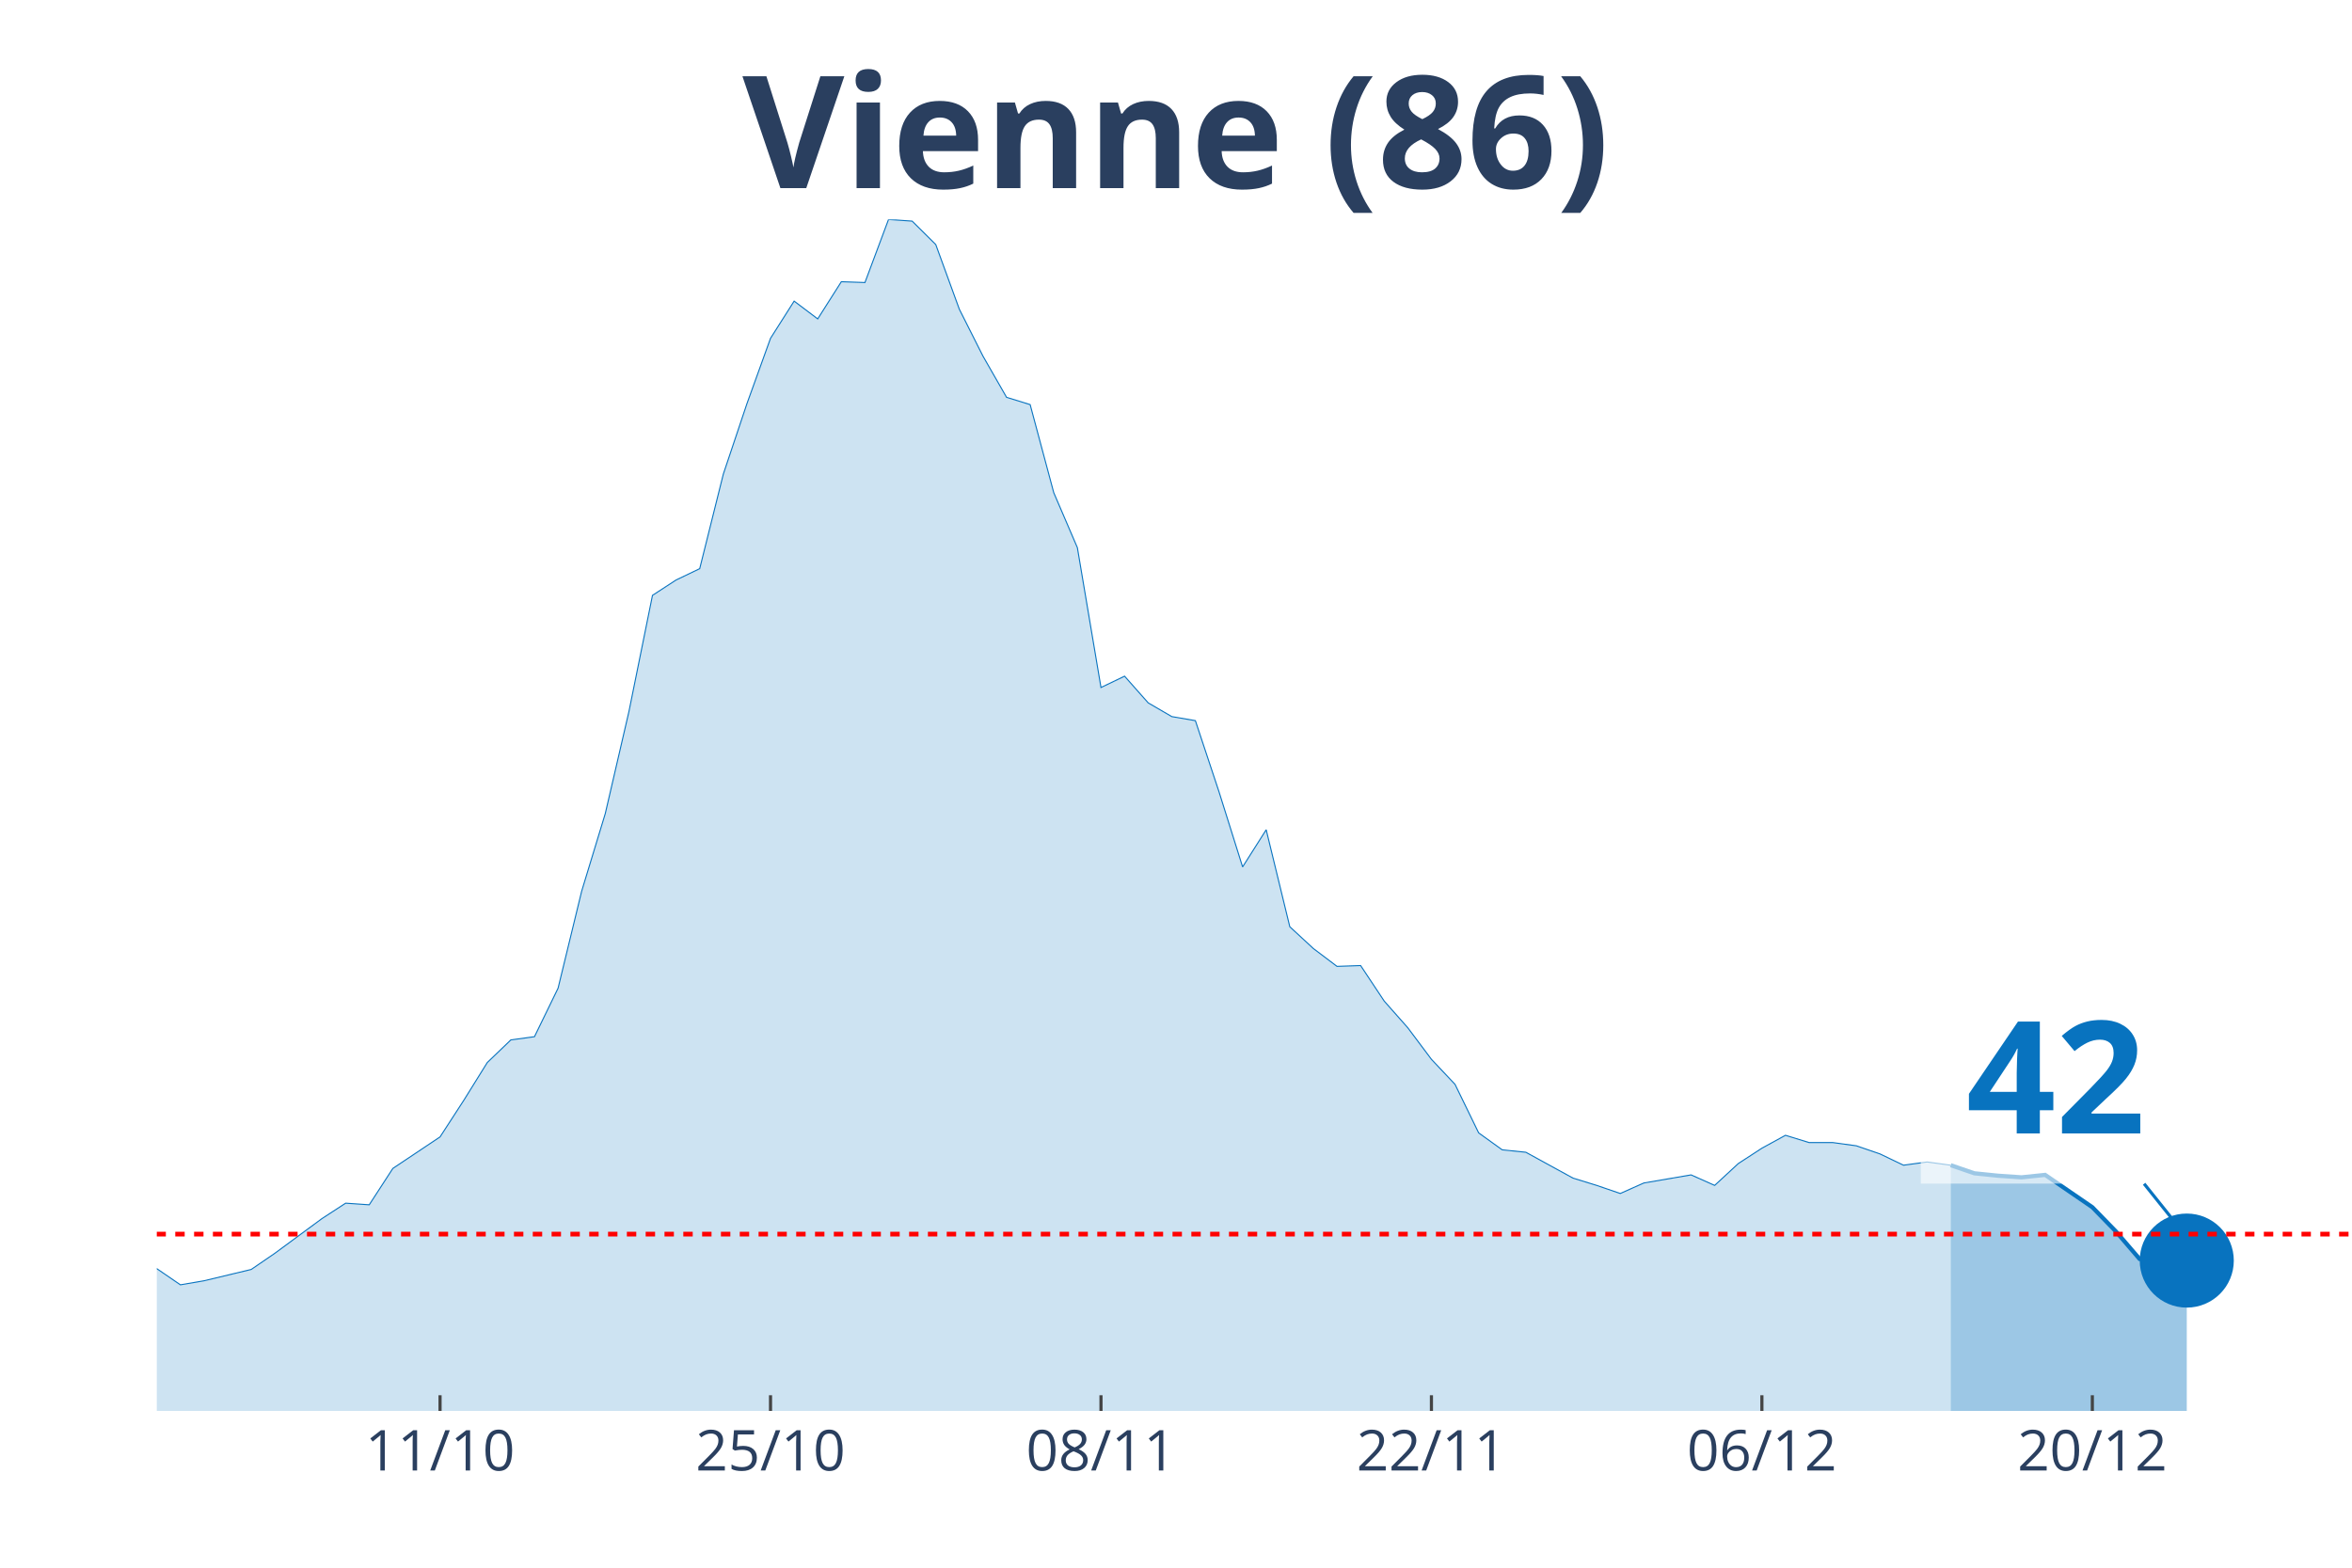
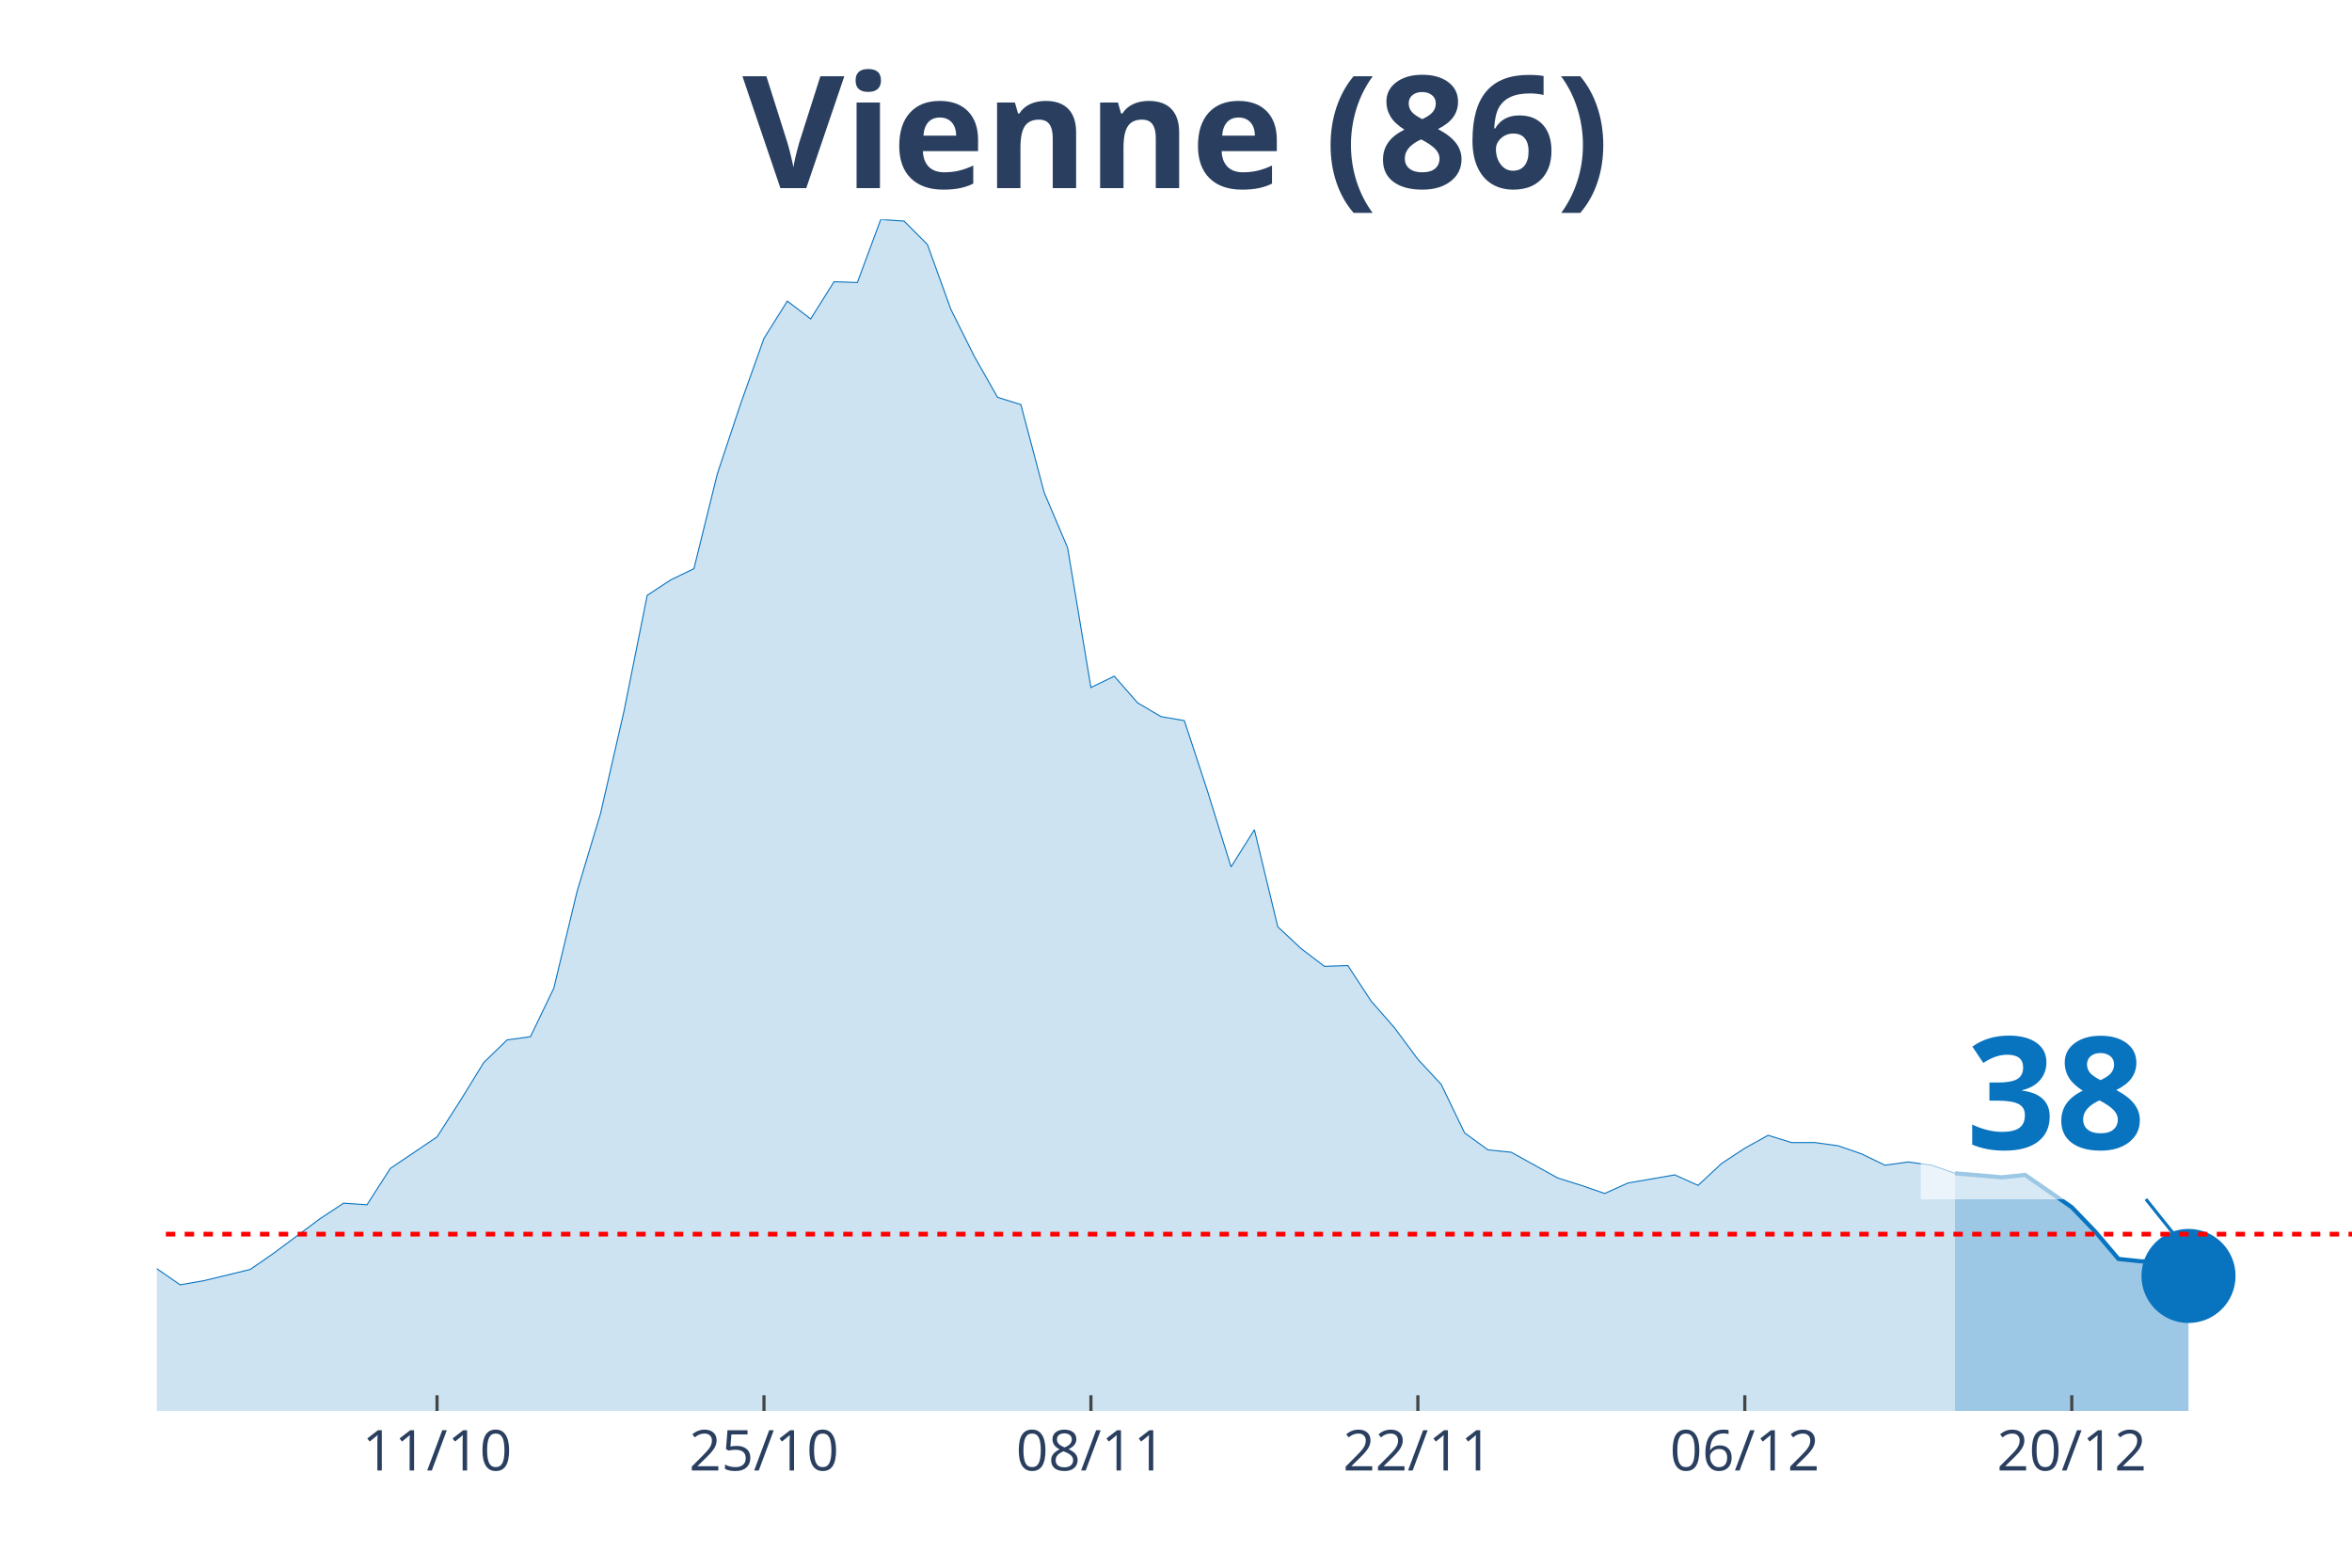
<svg xmlns="http://www.w3.org/2000/svg" class="main-svg" width="1125" height="750" style="" viewBox="0 0 750 500">
  <rect x="0" y="0" width="750" height="500" style="fill: rgb(0, 0, 0); fill-opacity: 0;" />
-   <defs id="defs-9664d0">
+   <defs id="defs-89e363">
    <g class="clips">
-       <clipPath id="clip9664d0xyplot" class="plotclip">
+       <clipPath id="clip89e363xyplot" class="plotclip">
        <rect width="700" height="380" />
      </clipPath>
-       <clipPath class="axesclip" id="clip9664d0x">
+       <clipPath class="axesclip" id="clip89e363x">
        <rect x="50" y="0" width="700" height="500" />
      </clipPath>
-       <clipPath class="axesclip" id="clip9664d0y">
+       <clipPath class="axesclip" id="clip89e363y">
        <rect x="0" y="70" width="750" height="380" />
      </clipPath>
-       <clipPath class="axesclip" id="clip9664d0xy">
+       <clipPath class="axesclip" id="clip89e363xy">
        <rect x="50" y="70" width="700" height="380" />
      </clipPath>
    </g>
    <g class="gradients" />
  </defs>
  <g class="bglayer">
    <rect class="bg" x="50" y="70" width="700" height="380" style="fill: rgb(0, 0, 0); fill-opacity: 0; stroke-width: 0;" />
  </g>
  <g class="layer-below">
    <g class="imagelayer" />
    <g class="shapelayer" />
  </g>
  <g class="cartesianlayer">
    <g class="subplot xy">
      <g class="layer-subplot">
        <g class="shapelayer" />
        <g class="imagelayer" />
      </g>
      <g class="gridlayer">
        <g class="x">
-           <path class="xgrid crisp" transform="translate(140.32,0)" d="M0,70v380" style="stroke: rgb(255, 255, 255); stroke-opacity: 1; stroke-width: 1px;" />
-           <path class="xgrid crisp" transform="translate(245.7,0)" d="M0,70v380" style="stroke: rgb(255, 255, 255); stroke-opacity: 1; stroke-width: 1px;" />
-           <path class="xgrid crisp" transform="translate(351.08,0)" d="M0,70v380" style="stroke: rgb(255, 255, 255); stroke-opacity: 1; stroke-width: 1px;" />
-           <path class="xgrid crisp" transform="translate(456.45,0)" d="M0,70v380" style="stroke: rgb(255, 255, 255); stroke-opacity: 1; stroke-width: 1px;" />
-           <path class="xgrid crisp" transform="translate(561.83,0)" d="M0,70v380" style="stroke: rgb(255, 255, 255); stroke-opacity: 1; stroke-width: 1px;" />
-           <path class="xgrid crisp" transform="translate(667.2,0)" d="M0,70v380" style="stroke: rgb(255, 255, 255); stroke-opacity: 1; stroke-width: 1px;" />
+           <path class="xgrid crisp" transform="translate(139.36,0)" d="M0,70v380" style="stroke: rgb(255, 255, 255); stroke-opacity: 1; stroke-width: 1px;" />
+           <path class="xgrid crisp" transform="translate(243.62,0)" d="M0,70v380" style="stroke: rgb(255, 255, 255); stroke-opacity: 1; stroke-width: 1px;" />
+           <path class="xgrid crisp" transform="translate(347.87,0)" d="M0,70v380" style="stroke: rgb(255, 255, 255); stroke-opacity: 1; stroke-width: 1px;" />
+           <path class="xgrid crisp" transform="translate(452.13,0)" d="M0,70v380" style="stroke: rgb(255, 255, 255); stroke-opacity: 1; stroke-width: 1px;" />
+           <path class="xgrid crisp" transform="translate(556.38,0)" d="M0,70v380" style="stroke: rgb(255, 255, 255); stroke-opacity: 1; stroke-width: 1px;" />
+           <path class="xgrid crisp" transform="translate(660.64,0)" d="M0,70v380" style="stroke: rgb(255, 255, 255); stroke-opacity: 1; stroke-width: 1px;" />
        </g>
        <g class="y" />
      </g>
      <g class="zerolinelayer" />
      <path class="xlines-below" />
      <path class="ylines-below" />
      <g class="overlines-below" />
      <g class="xaxislayer-below" />
      <g class="yaxislayer-below" />
      <g class="overaxes-below" />
-       <g class="plot" transform="translate(50, 70)" clip-path="url('#clip9664d0xyplot')">
+       <g class="plot" transform="translate(50, 70)" clip-path="url('#clip89e363xyplot')">
        <g class="scatterlayer mlayer">
-           <g class="trace scatter trace7ff51d" style="stroke-miterlimit: 2;">
+           <g class="trace scatter trace9ea6b5" style="stroke-miterlimit: 2;">
            <g class="fills">
              <g>
-                 <path class="js-fill" d="M572.04,380L-1023.66,380L-1023.66,363.24L-978.49,355.51L-970.97,359.63L-910.75,376.91L-903.23,377.42L-820.43,379.23L-812.9,379.48L-654.84,377.42L-647.31,376.39L-481.72,377.94L-474.19,377.16L-346.24,369.43L-338.71,366.08L-301.08,358.6L-293.55,352.93L-278.49,352.67L-270.97,352.16L-255.91,352.16L-248.39,352.42L-240.86,351.9L-233.33,345.71L-225.81,336.17L-218.28,333.34L-210.75,325.6L-203.23,323.03L-195.7,322.51L-188.17,316.84L-180.65,307.82L-173.12,308.85L-165.59,301.11L-158.06,299.82L-150.54,300.85L-143.01,299.57L-135.48,289L-127.96,296.47L-112.9,301.11L-105.38,303.18L-97.85,300.08L-90.32,301.11L-82.8,311.94L-75.27,307.3L-67.74,299.57L-60.22,300.85L-45.16,295.96L-37.63,296.73L-30.11,302.66L-22.58,312.71L-15.05,323.54L-7.53,329.47L7.53,339.78L15.05,338.49L30.11,334.88L37.63,329.73L52.69,318.64L60.22,313.74L67.74,314.26L75.27,302.66L90.32,292.61L97.85,281L105.38,268.89L112.9,261.67L120.43,260.64L127.96,245.17L135.48,214.23L143.01,189.48L150.54,157L158.06,119.88L165.59,114.98L173.12,111.37L180.65,81.21L188.17,58.78L195.7,37.9L203.23,26.04L210.75,31.71L218.28,19.85L225.81,20.11L233.33,0L240.86,0.52L248.39,7.99L255.91,28.62L263.44,43.57L270.97,56.72L278.49,59.04L286.02,87.14L293.55,104.67L301.08,149.27L308.6,145.66L316.13,154.17L323.66,158.55L331.18,159.84L338.71,182.52L346.24,206.5L353.76,194.64L361.29,225.58L368.82,232.54L376.34,238.21L383.87,237.95L391.4,249.29L398.92,257.8L406.45,267.86L413.98,275.85L421.51,291.32L429.03,296.73L436.56,297.5L444.09,301.63L451.61,305.75L459.14,308.07L466.67,310.65L474.19,307.3L489.25,304.72L496.77,308.07L504.3,301.11L511.83,296.21L519.35,292.09L526.88,294.41L534.41,294.41L541.94,295.44L549.46,298.02L556.99,301.63L564.52,300.6L572.04,301.63" style="fill: rgb(8, 115, 191); fill-opacity: 0.2; stroke-width: 0;" />
+                 <path class="js-fill" d="M573.4,380L-1012.77,380L-1012.77,363.24L-968.09,355.51L-960.64,359.63L-901.06,376.91L-893.62,377.42L-811.7,379.23L-804.26,379.48L-647.87,377.42L-640.43,376.39L-476.6,377.94L-469.15,377.16L-342.55,369.43L-335.11,366.08L-297.87,358.6L-290.43,352.93L-275.53,352.67L-268.09,352.16L-253.19,352.16L-245.74,352.42L-238.3,351.9L-230.85,345.71L-223.4,336.17L-215.96,333.34L-208.51,325.6L-201.06,323.03L-193.62,322.51L-186.17,316.84L-178.72,307.82L-171.28,308.85L-163.83,301.11L-156.38,299.82L-148.94,300.85L-141.49,299.57L-134.04,289L-126.6,296.47L-111.7,301.11L-104.26,303.18L-96.81,300.08L-89.36,301.11L-81.91,311.94L-74.47,307.3L-67.02,299.57L-59.57,300.85L-44.68,295.96L-37.23,296.73L-29.79,302.66L-22.34,312.71L-14.89,323.54L-7.45,329.47L7.45,339.78L14.89,338.49L29.79,334.88L37.23,329.73L52.13,318.64L59.57,313.74L67.02,314.26L74.47,302.66L89.36,292.61L96.81,281L104.26,268.89L111.7,261.67L119.15,260.64L126.6,245.17L134.04,214.23L141.49,189.48L148.94,157L156.38,119.88L163.83,114.98L171.28,111.37L178.72,81.21L186.17,58.78L193.62,37.9L201.06,26.04L208.51,31.71L215.96,19.85L223.4,20.11L230.85,0L238.3,0.52L245.74,7.99L253.19,28.62L260.64,43.57L268.09,56.72L275.53,59.04L282.98,87.14L290.43,104.67L297.87,149.27L305.32,145.66L312.77,154.17L320.21,158.55L327.66,159.84L335.11,182.52L342.55,206.5L350,194.64L357.45,225.58L364.89,232.54L372.34,238.21L379.79,237.95L387.23,249.29L394.68,257.8L402.13,267.86L409.57,275.85L417.02,291.32L424.47,296.73L431.91,297.5L439.36,301.63L446.81,305.75L454.26,308.07L461.7,310.65L469.15,307.3L484.04,304.72L491.49,308.07L498.94,301.11L506.38,296.21L513.83,292.09L521.28,294.41L528.72,294.41L536.17,295.44L543.62,298.02L551.06,301.63L558.51,300.6L565.96,301.63L573.4,304.21" style="fill: rgb(8, 115, 191); fill-opacity: 0.2; stroke-width: 0;" />
              </g>
            </g>
            <g class="errorbars" />
            <g class="lines">
-               <path class="js-line" d="M-1023.66,363.24L-978.49,355.51L-970.97,359.63L-910.75,376.91L-903.23,377.42L-820.43,379.23L-812.9,379.48L-654.84,377.42L-647.31,376.39L-481.72,377.94L-474.19,377.16L-346.24,369.43L-338.71,366.08L-301.08,358.6L-293.55,352.93L-278.49,352.67L-270.97,352.16L-255.91,352.16L-248.39,352.42L-240.86,351.9L-233.33,345.71L-225.81,336.17L-218.28,333.34L-210.75,325.6L-203.23,323.03L-195.7,322.51L-188.17,316.84L-180.65,307.82L-173.12,308.85L-165.59,301.11L-158.06,299.82L-150.54,300.85L-143.01,299.57L-135.48,289L-127.96,296.47L-112.9,301.11L-105.38,303.18L-97.85,300.08L-90.32,301.11L-82.8,311.94L-75.27,307.3L-67.74,299.57L-60.22,300.85L-45.16,295.96L-37.63,296.73L-30.11,302.66L-22.58,312.71L-15.05,323.54L-7.53,329.47L7.53,339.78L15.05,338.49L30.11,334.88L37.63,329.73L52.69,318.64L60.22,313.74L67.74,314.26L75.27,302.66L90.32,292.61L97.85,281L105.38,268.89L112.9,261.67L120.43,260.64L127.96,245.17L135.48,214.23L143.01,189.48L150.54,157L158.06,119.88L165.59,114.98L173.12,111.37L180.65,81.21L188.17,58.78L195.7,37.9L203.23,26.04L210.75,31.71L218.28,19.85L225.81,20.11L233.33,0L240.86,0.52L248.39,7.99L255.91,28.62L263.44,43.57L270.97,56.72L278.49,59.04L286.02,87.14L293.55,104.67L301.08,149.27L308.6,145.66L316.13,154.17L323.66,158.55L331.18,159.84L338.71,182.52L346.24,206.5L353.76,194.64L361.29,225.58L368.82,232.54L376.34,238.21L383.87,237.95L391.4,249.29L398.92,257.8L406.45,267.86L413.98,275.85L421.51,291.32L429.03,296.73L436.56,297.5L444.09,301.63L451.61,305.75L459.14,308.07L466.67,310.65L474.19,307.3L489.25,304.72L496.77,308.07L504.3,301.11L511.83,296.21L519.35,292.09L526.88,294.41L534.41,294.41L541.94,295.44L549.46,298.02L556.99,301.63L564.52,300.6L572.04,301.63" style="vector-effect: non-scaling-stroke; fill: none; stroke: rgb(8, 115, 191); stroke-opacity: 1; stroke-width: 0.5px; opacity: 1;" />
+               <path class="js-line" d="M-1012.77,363.24L-968.09,355.51L-960.64,359.63L-901.06,376.91L-893.62,377.42L-811.7,379.23L-804.26,379.48L-647.87,377.42L-640.43,376.39L-476.6,377.94L-469.15,377.16L-342.55,369.43L-335.11,366.08L-297.87,358.6L-290.43,352.93L-275.53,352.67L-268.09,352.16L-253.19,352.16L-245.74,352.42L-238.3,351.9L-230.85,345.71L-223.4,336.17L-215.96,333.34L-208.51,325.6L-201.06,323.03L-193.62,322.51L-186.17,316.84L-178.72,307.82L-171.28,308.85L-163.83,301.11L-156.38,299.82L-148.94,300.85L-141.49,299.57L-134.04,289L-126.6,296.47L-111.7,301.11L-104.26,303.18L-96.81,300.08L-89.36,301.11L-81.91,311.94L-74.47,307.3L-67.02,299.57L-59.57,300.85L-44.68,295.96L-37.23,296.73L-29.79,302.66L-22.34,312.71L-14.89,323.54L-7.45,329.47L7.45,339.78L14.89,338.49L29.79,334.88L37.23,329.73L52.13,318.64L59.57,313.74L67.02,314.26L74.47,302.66L89.36,292.61L96.81,281L104.26,268.89L111.7,261.67L119.15,260.64L126.6,245.17L134.04,214.23L141.49,189.48L148.94,157L156.38,119.88L163.83,114.98L171.28,111.37L178.72,81.21L186.17,58.78L193.62,37.9L201.06,26.04L208.51,31.71L215.96,19.85L223.4,20.11L230.85,0L238.3,0.52L245.74,7.99L253.19,28.62L260.64,43.57L268.09,56.72L275.53,59.04L282.98,87.14L290.43,104.67L297.87,149.27L305.32,145.66L312.77,154.17L320.21,158.55L327.66,159.84L335.11,182.52L342.55,206.5L350,194.64L357.45,225.58L364.89,232.54L372.34,238.21L379.79,237.95L387.23,249.29L394.68,257.8L402.13,267.86L409.57,275.85L417.02,291.32L424.47,296.73L431.91,297.5L439.36,301.63L446.81,305.75L454.26,308.07L461.7,310.65L469.15,307.3L484.04,304.72L491.49,308.07L498.94,301.11L506.38,296.21L513.83,292.09L521.28,294.41L528.72,294.41L536.17,295.44L543.62,298.02L551.06,301.63L558.51,300.6L565.96,301.63L573.4,304.21" style="vector-effect: non-scaling-stroke; fill: none; stroke: rgb(8, 115, 191); stroke-opacity: 1; stroke-width: 0.5px; opacity: 1;" />
            </g>
            <g class="points" />
            <g class="text" />
          </g>
-           <g class="trace scatter trace6a600f" style="stroke-miterlimit: 2;">
+           <g class="trace scatter tracea9eae7" style="stroke-miterlimit: 2;">
            <g class="fills">
              <g>
-                 <path class="js-fill" d="M647.31,380L572.04,380L572.04,301.63L579.57,304.21L587.1,304.98L594.62,305.5L602.15,304.72L617.2,315.03L624.73,322.77L632.26,331.53L639.78,332.31L647.31,332.05" style="fill: rgb(8, 115, 191); fill-opacity: 0.4; stroke-width: 0;" />
+                 <path class="js-fill" d="M647.87,380L573.4,380L573.4,304.21L588.3,305.5L595.74,304.72L610.64,315.03L618.09,322.77L625.53,331.53L632.98,332.31L640.43,332.05L647.87,336.95" style="fill: rgb(8, 115, 191); fill-opacity: 0.4; stroke-width: 0;" />
              </g>
            </g>
            <g class="errorbars" />
            <g class="lines">
-               <path class="js-line" d="M572.04,301.63L579.57,304.21L587.1,304.98L594.62,305.5L602.15,304.72L617.2,315.03L624.73,322.77L632.26,331.53L639.78,332.31L647.31,332.05" style="vector-effect: non-scaling-stroke; fill: none; stroke: rgb(8, 115, 191); stroke-opacity: 1; stroke-width: 2px; opacity: 1;" />
+               <path class="js-line" d="M573.4,304.21L588.3,305.5L595.74,304.72L610.64,315.03L618.09,322.77L625.53,331.53L632.98,332.31L640.43,332.05L647.87,336.95" style="vector-effect: non-scaling-stroke; fill: none; stroke: rgb(8, 115, 191); stroke-opacity: 1; stroke-width: 2px; opacity: 1;" />
            </g>
            <g class="points" />
            <g class="text" />
          </g>
-           <g class="trace scatter trace239f3c" style="stroke-miterlimit: 2; opacity: 1;">
+           <g class="trace scatter trace3e869e" style="stroke-miterlimit: 2; opacity: 1;">
            <g class="fills" />
            <g class="errorbars" />
            <g class="lines" />
            <g class="points">
-               <path class="point" transform="translate(647.31,332.05)" d="M15,0A15,15 0 1,1 0,-15A15,15 0 0,1 15,0Z" style="opacity: 1; stroke-width: 0px; fill: rgb(8, 115, 191); fill-opacity: 1;" />
+               <path class="point" transform="translate(647.87,336.95)" d="M15,0A15,15 0 1,1 0,-15A15,15 0 0,1 15,0Z" style="opacity: 1; stroke-width: 0px; fill: rgb(8, 115, 191); fill-opacity: 1;" />
            </g>
            <g class="text" />
          </g>
        </g>
      </g>
      <g class="overplot" />
      <path class="xlines-above crisp" style="fill: none; stroke-width: 1px; stroke: rgb(0, 0, 0); stroke-opacity: 0;" d="" />
      <path class="ylines-above crisp" style="fill: none;" d="M0,0" />
      <g class="overlines-above" />
      <g class="xaxislayer-above">
-         <path class="xtick ticks crisp" d="M0,450v-5" transform="translate(140.32,0)" style="stroke: rgb(68, 68, 68); stroke-opacity: 1; stroke-width: 1px;" />
-         <path class="xtick ticks crisp" d="M0,450v-5" transform="translate(245.7,0)" style="stroke: rgb(68, 68, 68); stroke-opacity: 1; stroke-width: 1px;" />
-         <path class="xtick ticks crisp" d="M0,450v-5" transform="translate(351.08,0)" style="stroke: rgb(68, 68, 68); stroke-opacity: 1; stroke-width: 1px;" />
-         <path class="xtick ticks crisp" d="M0,450v-5" transform="translate(456.45,0)" style="stroke: rgb(68, 68, 68); stroke-opacity: 1; stroke-width: 1px;" />
-         <path class="xtick ticks crisp" d="M0,450v-5" transform="translate(561.83,0)" style="stroke: rgb(68, 68, 68); stroke-opacity: 1; stroke-width: 1px;" />
-         <path class="xtick ticks crisp" d="M0,450v-5" transform="translate(667.2,0)" style="stroke: rgb(68, 68, 68); stroke-opacity: 1; stroke-width: 1px;" />
+         <path class="xtick ticks crisp" d="M0,450v-5" transform="translate(139.36,0)" style="stroke: rgb(68, 68, 68); stroke-opacity: 1; stroke-width: 1px;" />
+         <path class="xtick ticks crisp" d="M0,450v-5" transform="translate(243.62,0)" style="stroke: rgb(68, 68, 68); stroke-opacity: 1; stroke-width: 1px;" />
+         <path class="xtick ticks crisp" d="M0,450v-5" transform="translate(347.87,0)" style="stroke: rgb(68, 68, 68); stroke-opacity: 1; stroke-width: 1px;" />
+         <path class="xtick ticks crisp" d="M0,450v-5" transform="translate(452.13,0)" style="stroke: rgb(68, 68, 68); stroke-opacity: 1; stroke-width: 1px;" />
+         <path class="xtick ticks crisp" d="M0,450v-5" transform="translate(556.38,0)" style="stroke: rgb(68, 68, 68); stroke-opacity: 1; stroke-width: 1px;" />
+         <path class="xtick ticks crisp" d="M0,450v-5" transform="translate(660.64,0)" style="stroke: rgb(68, 68, 68); stroke-opacity: 1; stroke-width: 1px;" />
        <g class="xtick">
-           <text text-anchor="middle" x="0" y="469" transform="translate(140.32,0)" style="font-family: 'Open Sans', verdana, arial, sans-serif; font-size: 18px; fill: rgb(42, 63, 95); fill-opacity: 1; white-space: pre;">11/10</text>
+           <text text-anchor="middle" x="0" y="469" transform="translate(139.36,0)" style="font-family: 'Open Sans', verdana, arial, sans-serif; font-size: 18px; fill: rgb(42, 63, 95); fill-opacity: 1; white-space: pre;">11/10</text>
        </g>
        <g class="xtick">
-           <text text-anchor="middle" x="0" y="469" transform="translate(245.7,0)" style="font-family: 'Open Sans', verdana, arial, sans-serif; font-size: 18px; fill: rgb(42, 63, 95); fill-opacity: 1; white-space: pre;">25/10</text>
+           <text text-anchor="middle" x="0" y="469" transform="translate(243.62,0)" style="font-family: 'Open Sans', verdana, arial, sans-serif; font-size: 18px; fill: rgb(42, 63, 95); fill-opacity: 1; white-space: pre;">25/10</text>
        </g>
        <g class="xtick">
-           <text text-anchor="middle" x="0" y="469" transform="translate(351.08,0)" style="font-family: 'Open Sans', verdana, arial, sans-serif; font-size: 18px; fill: rgb(42, 63, 95); fill-opacity: 1; white-space: pre;">08/11</text>
+           <text text-anchor="middle" x="0" y="469" transform="translate(347.87,0)" style="font-family: 'Open Sans', verdana, arial, sans-serif; font-size: 18px; fill: rgb(42, 63, 95); fill-opacity: 1; white-space: pre;">08/11</text>
        </g>
        <g class="xtick">
-           <text text-anchor="middle" x="0" y="469" transform="translate(456.45,0)" style="font-family: 'Open Sans', verdana, arial, sans-serif; font-size: 18px; fill: rgb(42, 63, 95); fill-opacity: 1; white-space: pre;">22/11</text>
+           <text text-anchor="middle" x="0" y="469" transform="translate(452.13,0)" style="font-family: 'Open Sans', verdana, arial, sans-serif; font-size: 18px; fill: rgb(42, 63, 95); fill-opacity: 1; white-space: pre;">22/11</text>
        </g>
        <g class="xtick">
-           <text text-anchor="middle" x="0" y="469" transform="translate(561.83,0)" style="font-family: 'Open Sans', verdana, arial, sans-serif; font-size: 18px; fill: rgb(42, 63, 95); fill-opacity: 1; white-space: pre;">06/12</text>
+           <text text-anchor="middle" x="0" y="469" transform="translate(556.38,0)" style="font-family: 'Open Sans', verdana, arial, sans-serif; font-size: 18px; fill: rgb(42, 63, 95); fill-opacity: 1; white-space: pre;">06/12</text>
        </g>
        <g class="xtick">
-           <text text-anchor="middle" x="0" y="469" transform="translate(667.2,0)" style="font-family: 'Open Sans', verdana, arial, sans-serif; font-size: 18px; fill: rgb(42, 63, 95); fill-opacity: 1; white-space: pre;">20/12</text>
+           <text text-anchor="middle" x="0" y="469" transform="translate(660.64,0)" style="font-family: 'Open Sans', verdana, arial, sans-serif; font-size: 18px; fill: rgb(42, 63, 95); fill-opacity: 1; white-space: pre;">20/12</text>
        </g>
      </g>
      <g class="yaxislayer-above" />
      <g class="overaxes-above" />
    </g>
  </g>
  <g class="polarlayer" />
  <g class="ternarylayer" />
  <g class="geolayer" />
  <g class="funnelarealayer" />
  <g class="pielayer" />
  <g class="treemaplayer" />
  <g class="sunburstlayer" />
  <g class="glimages" />
-   <defs id="topdefs-9664d0">
+   <defs id="topdefs-89e363">
    <g class="clips" />
  </defs>
  <g class="layer-above">
    <g class="imagelayer" />
    <g class="shapelayer">
-       <path data-index="0" fill-rule="evenodd" d="M-4180.11,393.62L1322.04,393.62" clip-path="url('#clip9664d0xy')" style="opacity: 1; stroke: rgb(255, 0, 0); stroke-opacity: 1; fill: rgb(0, 0, 0); fill-opacity: 0; stroke-dasharray: 3px, 3px; stroke-width: 1.5px;" />
+       <path data-index="0" fill-rule="evenodd" d="M-4135.11,393.62L1308.51,393.62" clip-path="url('#clip89e363xy')" style="opacity: 1; stroke: rgb(255, 0, 0); stroke-opacity: 1; fill: rgb(0, 0, 0); fill-opacity: 0; stroke-dasharray: 3px, 3px; stroke-width: 1.5px;" />
    </g>
  </g>
  <g class="infolayer">
    <g class="g-gtitle">
      <text class="gtitle" x="375" y="25" text-anchor="middle" dy="0.7em" style="font-family: 'Open Sans', verdana, arial, sans-serif; font-size: 50px; fill: rgb(42, 63, 95); opacity: 1; font-weight: normal; white-space: pre;">
        <tspan style="font-weight:bold">Vienne (86)</tspan>
      </text>
    </g>
    <g class="g-xtitle" />
    <g class="annotation" data-index="0" style="opacity: 1;">
-       <g class="annotation-text-g" transform="rotate(0,655.31,342.05)">
-         <g class="cursor-pointer" transform="translate(612, 306)">
+       <g class="annotation-text-g" transform="rotate(0,655.87,346.95)">
+         <g class="cursor-pointer" transform="translate(612, 311)">
          <rect class="bg" x="0.5" y="0.5" width="86" height="71" style="stroke-width: 1px; stroke: rgb(0, 0, 0); stroke-opacity: 0; fill: rgb(255, 255, 255); fill-opacity: 0.6;" />
          <text class="annotation-text" text-anchor="middle" x="43.531" y="55.5" style="font-family: 'Open Sans', verdana, arial, sans-serif; font-size: 50px; fill: rgb(8, 115, 191); fill-opacity: 1; white-space: pre;">
-             <tspan style="font-weight:bold">42 </tspan>
+             <tspan style="font-weight:bold">38 </tspan>
          </text>
        </g>
      </g>
      <g class="annotation-arrow-g" style="opacity: 1;">
-         <path d="M683.71,377.55L695.31,392.05" style="stroke-width: 1px; stroke: rgb(8, 115, 191); stroke-opacity: 1; stroke-dasharray: 0px, 0px, 18.569px, 18.569px;" />
+         <path d="M684.27,382.45L695.87,396.95" style="stroke-width: 1px; stroke: rgb(8, 115, 191); stroke-opacity: 1; stroke-dasharray: 0px, 0px, 18.569px, 18.569px;" />
      </g>
    </g>
  </g>
</svg>
